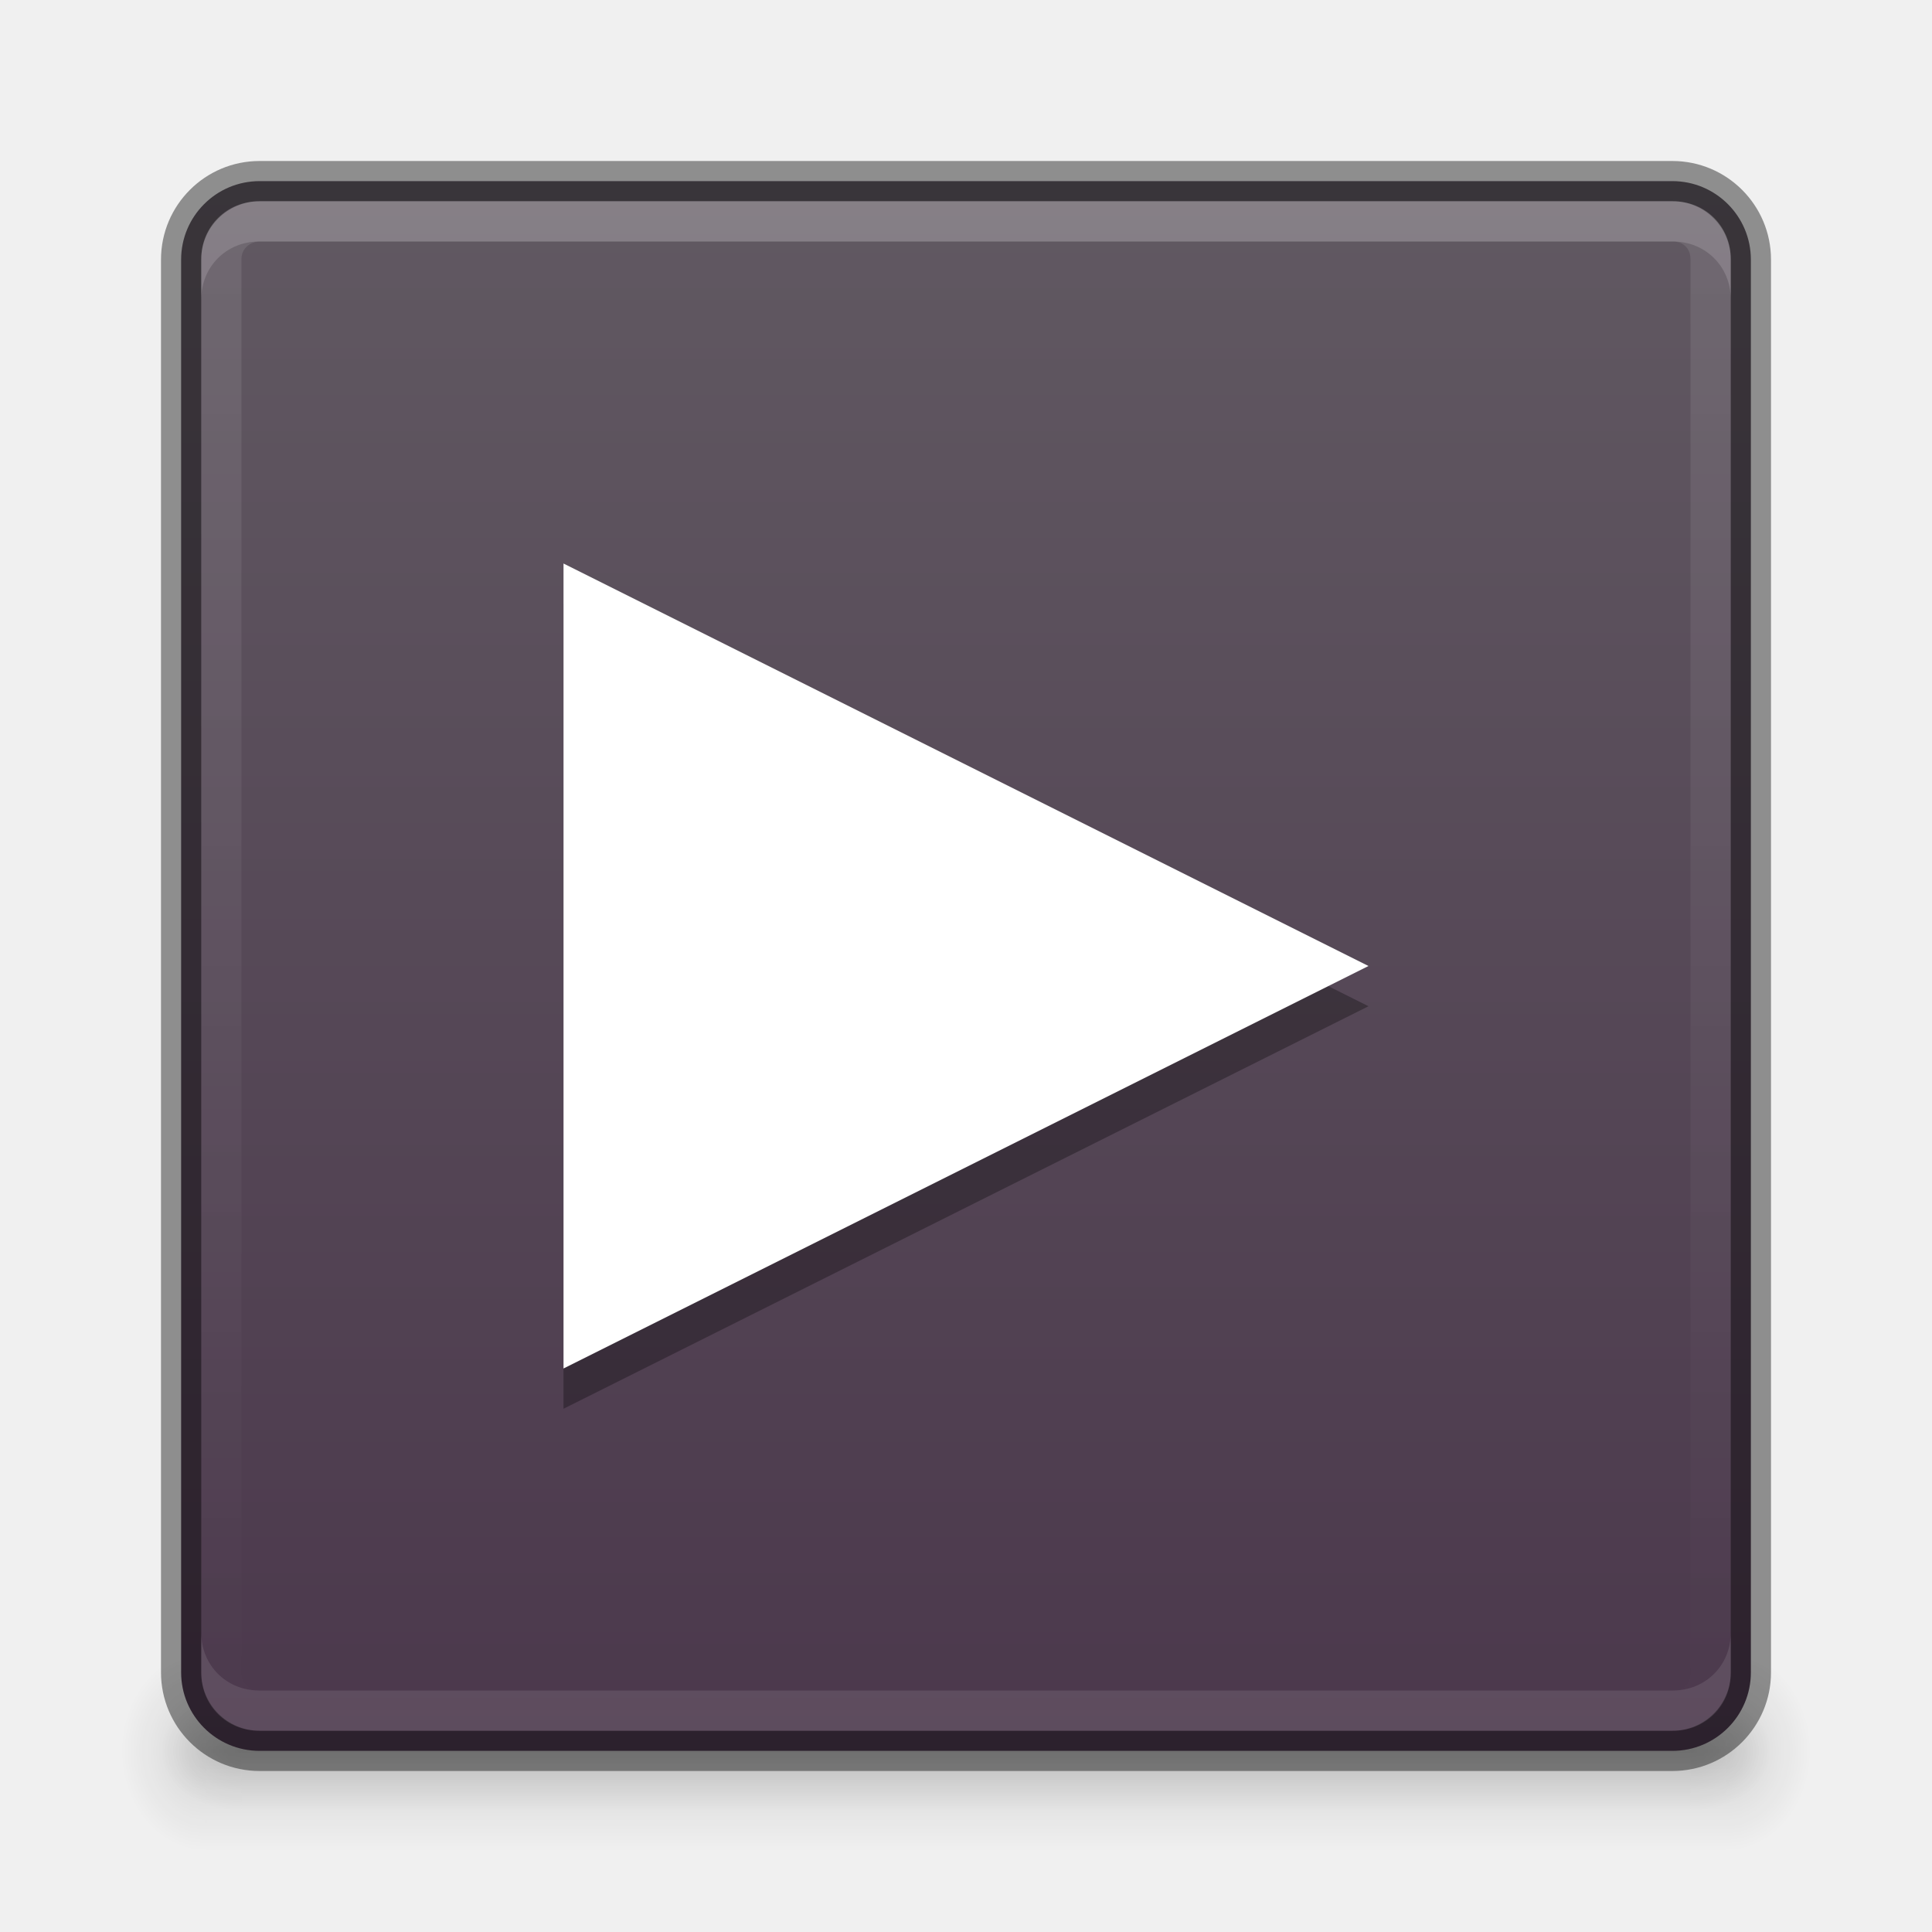
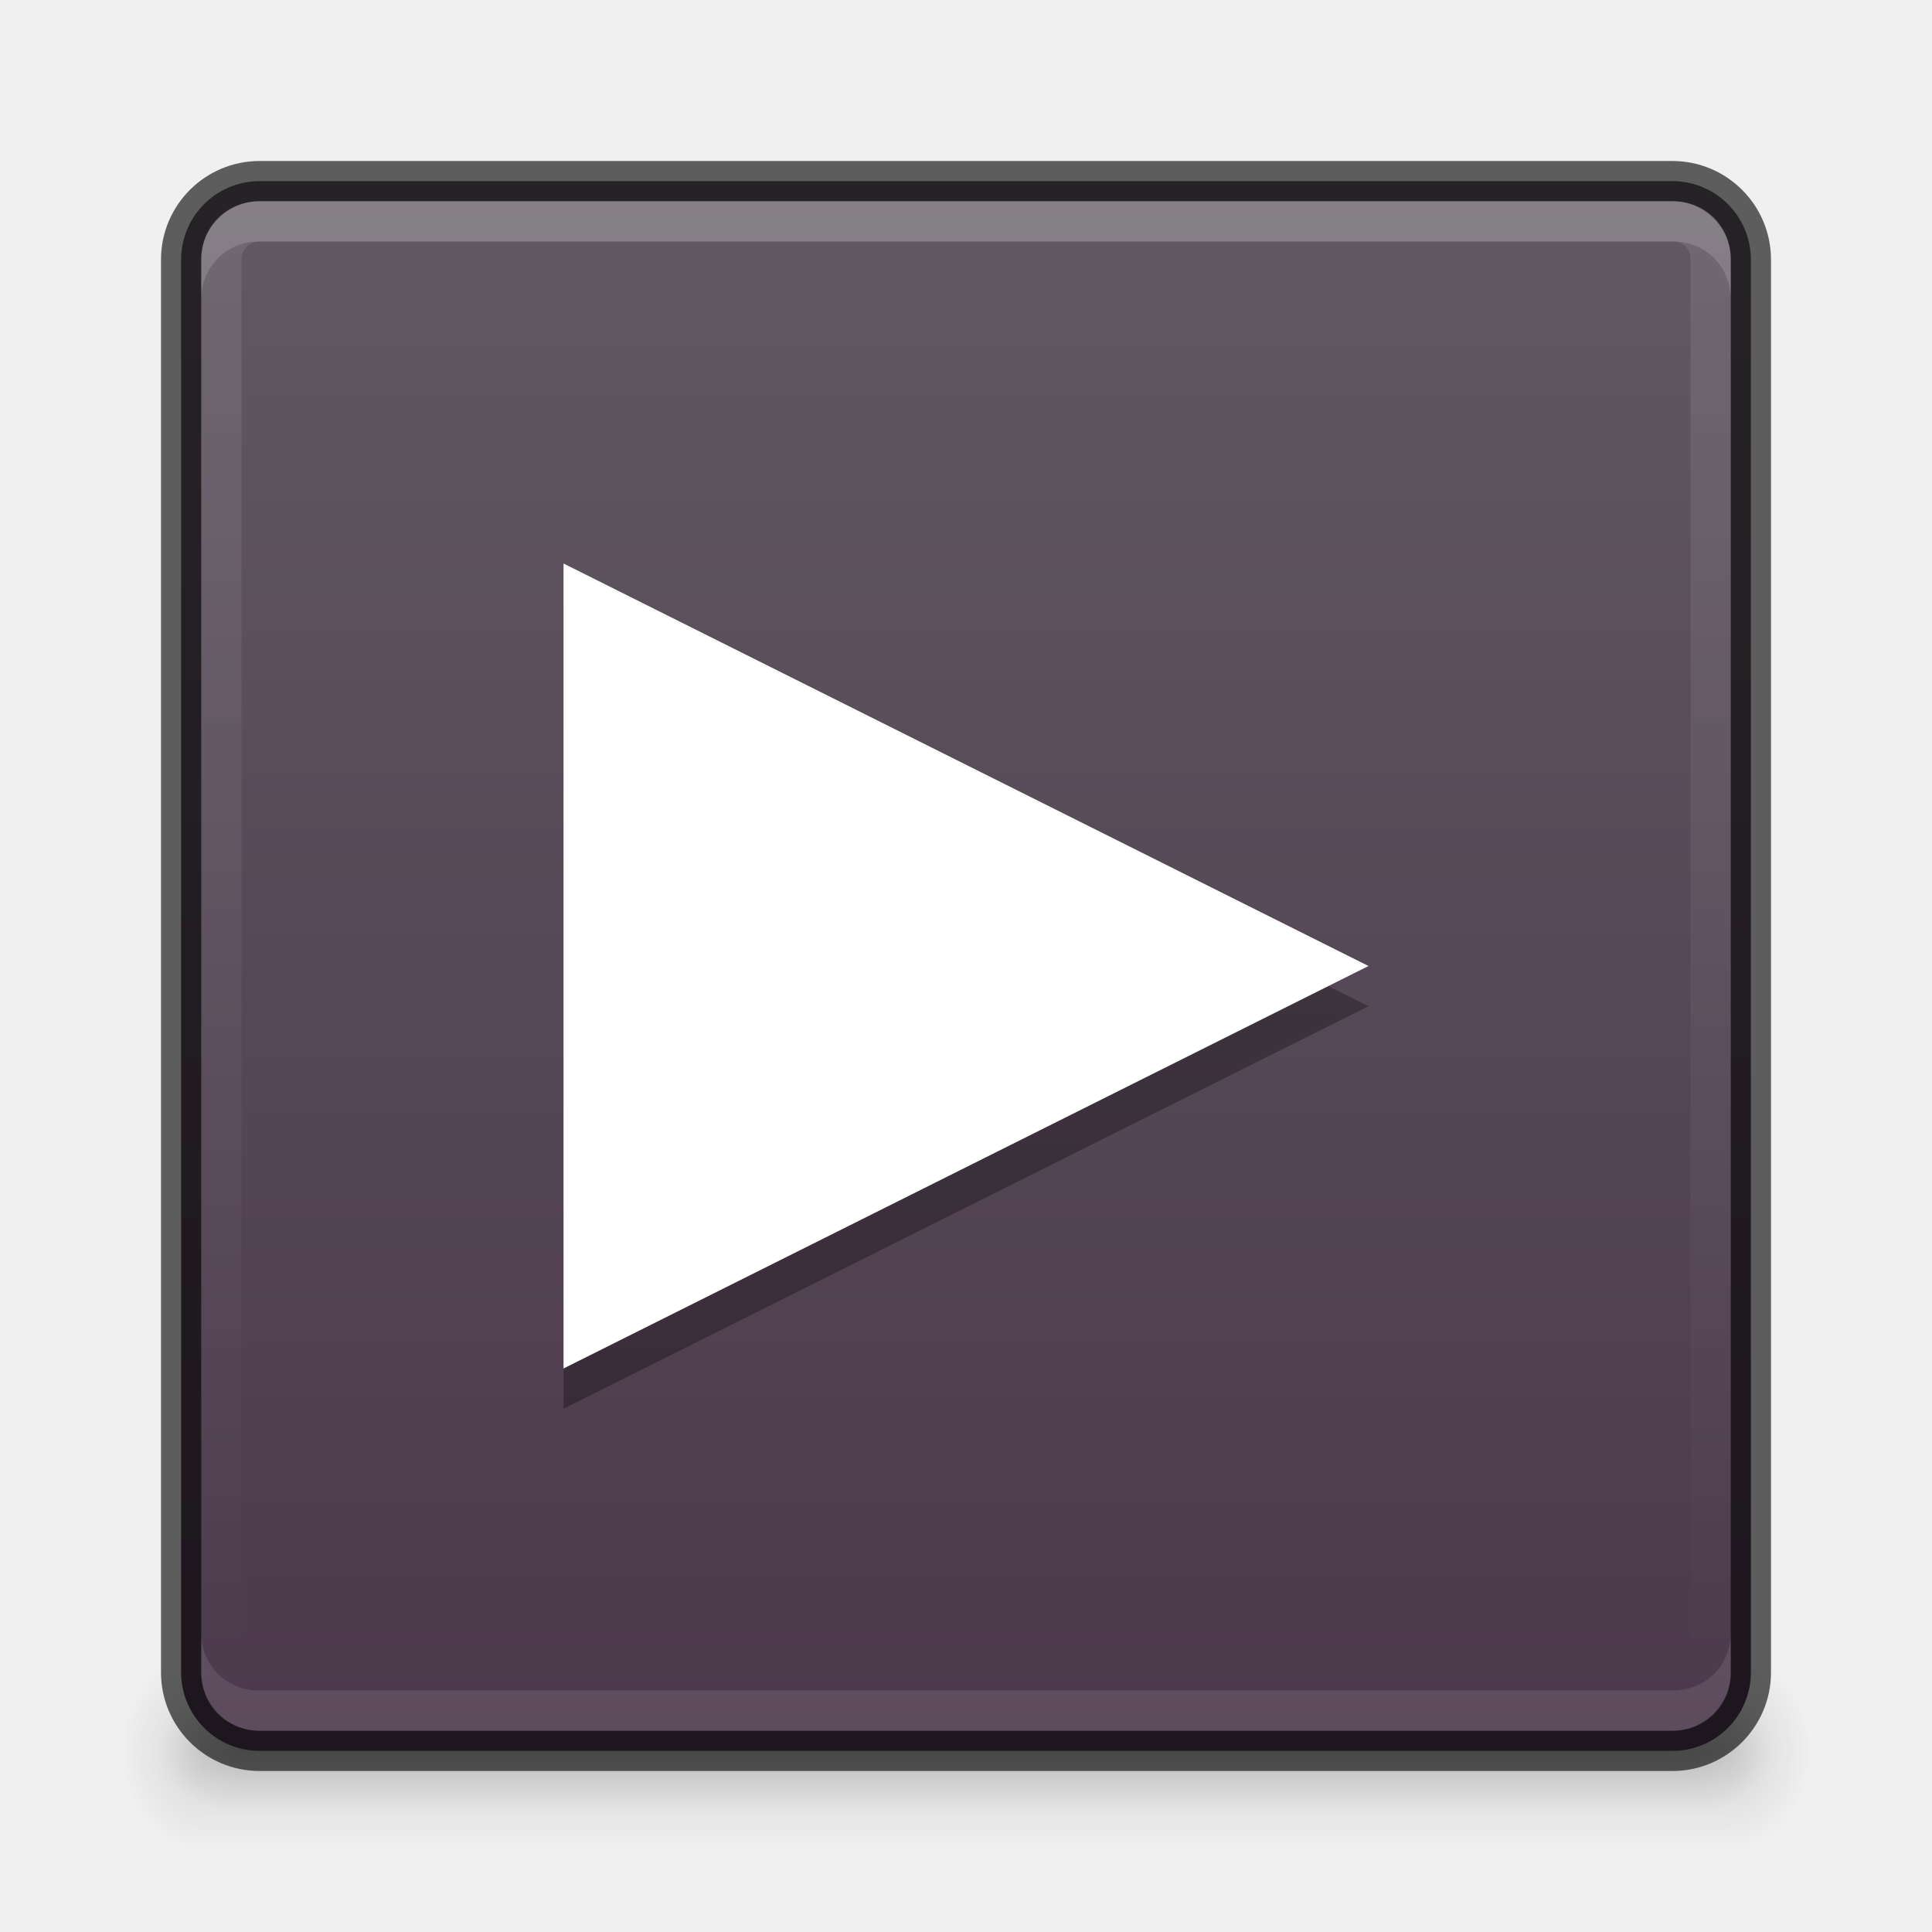
<svg xmlns="http://www.w3.org/2000/svg" xmlns:xlink="http://www.w3.org/1999/xlink" version="1.1" width="48" height="48" id="svg3759">
  <defs id="defs3761">
    <linearGradient id="linearGradient4566">
      <stop id="stop4568" offset="0" style="stop-color:#3f3f3f;stop-opacity:1;" />
      <stop id="stop4570" offset="1" style="stop-color:#625c5c;stop-opacity:1;" />
    </linearGradient>
    <linearGradient id="linearGradient4149">
      <stop style="stop-color:#ffffff;stop-opacity:1;" offset="0" id="stop4151" />
      <stop style="stop-color:#ffffff;stop-opacity:0;" offset="1" id="stop4153" />
    </linearGradient>
    <linearGradient id="linearGradient4127">
      <stop id="stop4129" offset="0" style="stop-color:#8f2b12;stop-opacity:1;" />
      <stop id="stop4131" offset="1" style="stop-color:#82461a;stop-opacity:1;" />
    </linearGradient>
    <linearGradient xlink:href="#linearGradient4134" id="linearGradient4140" x1="789" y1="256" x2="827" y2="256" gradientUnits="userSpaceOnUse" />
    <linearGradient id="linearGradient4134">
      <stop style="stop-color:#ffffff;stop-opacity:1;" offset="0" id="stop4136" />
      <stop style="stop-color:#ffffff;stop-opacity:0;" offset="1" id="stop4138" />
    </linearGradient>
    <clipPath clipPathUnits="userSpaceOnUse" id="clipPath4130">
      <path id="path4132" d="M 790.438,237 C 789.626,237 789,237.626 789,238.438 l 0,35.094 c 0,0.812 0.626,1.469 1.438,1.469 l 35.125,0 c 0.812,0 1.438,-0.657 1.438,-1.469 l 0,-35.094 C 827,237.626 826.374,237 825.562,237 l -35.125,0 z" style="fill:#ba2222;fill-opacity:1;stroke:none" />
    </clipPath>
    <linearGradient xlink:href="#linearGradient5618" id="linearGradient4083" x1="-1023.862" y1="-808" x2="-984.862" y2="-808" gradientUnits="userSpaceOnUse" gradientTransform="translate(980.3622,784)" />
    <linearGradient id="linearGradient5618">
      <stop style="stop-color:#3e3e3e;stop-opacity:1;" offset="0" id="stop5620" />
      <stop style="stop-color:#595959;stop-opacity:1;" offset="1" id="stop5622" />
    </linearGradient>
-     <filter id="filter4023" x="-0.064" width="1.128" y="-0.995" height="2.991">
-       <feGaussianBlur stdDeviation="1.011" id="feGaussianBlur4025" />
-     </filter>
-     <filter id="filter4033" x="-0.128" width="1.255" y="-1.991" height="4.982">
-       <feGaussianBlur stdDeviation="2.022" id="feGaussianBlur4035" />
-     </filter>
    <linearGradient xlink:href="#linearGradient3934" id="linearGradient3998" gradientUnits="userSpaceOnUse" gradientTransform="matrix(0,-1,1,0,68,556)" x1="292" y1="244" x2="332" y2="244" />
    <linearGradient id="linearGradient3934">
      <stop style="stop-color:#dd2f03;stop-opacity:1;" offset="0" id="stop3936" />
      <stop style="stop-color:#e96300;stop-opacity:1;" offset="1" id="stop3938" />
    </linearGradient>
    <linearGradient y2="244" x2="332" y1="244" x1="292" gradientTransform="matrix(0,-1,1,0,65,302)" gradientUnits="userSpaceOnUse" id="linearGradient3177" xlink:href="#linearGradient3934" />
    <linearGradient xlink:href="#linearGradient3934" id="linearGradient4117" gradientUnits="userSpaceOnUse" gradientTransform="translate(980.3622,784)" x1="-1023.862" y1="-808" x2="-984.862" y2="-808" />
    <linearGradient xlink:href="#linearGradient4149" id="linearGradient4155" x1="24" y1="43.5" x2="37" y2="23.375" gradientUnits="userSpaceOnUse" />
    <linearGradient xlink:href="#outerBackgroundGradient-0" id="linearGradient3998-0" gradientUnits="userSpaceOnUse" gradientTransform="matrix(0,-1,1,0,68,556)" x1="292" y1="244" x2="332" y2="244" />
    <linearGradient id="outerBackgroundGradient-0">
      <stop style="stop-color:#dddddd;stop-opacity:1;" offset="0" id="stop3864-8-6-9" />
      <stop style="stop-color:#f2f2f2;stop-opacity:1;" offset="1" id="stop3866-9-1-5" />
    </linearGradient>
    <linearGradient xlink:href="#linearGradient4100" id="linearGradient4898" gradientUnits="userSpaceOnUse" x1="328" y1="235" x2="328" y2="277" gradientTransform="translate(-3.5,-3.5)" />
    <linearGradient id="linearGradient4100">
      <stop id="stop4102" offset="0" style="stop-color:#aaaaaa;stop-opacity:1;" />
      <stop id="stop4104" offset="1" style="stop-color:#767676;stop-opacity:1;" />
    </linearGradient>
    <linearGradient xlink:href="#linearGradient4084" id="linearGradient4900" gradientUnits="userSpaceOnUse" x1="324" y1="231" x2="324" y2="273" gradientTransform="translate(-3.5,-3.5)" />
    <linearGradient id="linearGradient4084">
      <stop style="stop-color:#cd5fc2;stop-opacity:1;" offset="0" id="stop4086" />
      <stop style="stop-color:#9a4993;stop-opacity:1;" offset="1" id="stop4088" />
    </linearGradient>
    <linearGradient xlink:href="#linearGradient3413" id="linearGradient4902" gradientUnits="userSpaceOnUse" x1="328" y1="273" x2="328" y2="231" gradientTransform="translate(-3.5,-3.5)" />
    <linearGradient id="outerBackgroundGradient-7">
      <stop style="stop-color:#717171;stop-opacity:1;" offset="0" id="stop3864-8-6-3" />
      <stop style="stop-color:#848484;stop-opacity:1;" offset="1" id="stop3866-9-1-2" />
    </linearGradient>
    <linearGradient xlink:href="#linearGradient3413" id="linearGradient4904" gradientUnits="userSpaceOnUse" x1="336" y1="273" x2="336" y2="231" gradientTransform="translate(-3.5,-3.5)" />
    <linearGradient id="linearGradient3413">
      <stop style="stop-color:#dddddd;stop-opacity:1;" offset="0" id="stop3415" />
      <stop style="stop-color:#f2f2f2;stop-opacity:1;" offset="1" id="stop3417" />
    </linearGradient>
    <clipPath clipPathUnits="userSpaceOnUse" id="clipPath4068">
      <rect ry="4.5" y="259" x="316" height="9" width="24" id="rect4070" style="color:#bebebe;fill:#525252;fill-opacity:1;fill-rule:nonzero;stroke:none;stroke-width:1;marker:none;visibility:visible;display:inline;overflow:visible;enable-background:accumulate" />
    </clipPath>
    <clipPath clipPathUnits="userSpaceOnUse" id="clipPath4060">
      <rect style="color:#bebebe;fill:#525252;fill-opacity:1;fill-rule:nonzero;stroke:none;stroke-width:1;marker:none;visibility:visible;display:inline;overflow:visible;enable-background:accumulate" id="rect4062" width="24" height="9" x="316" y="240" ry="4.5" />
    </clipPath>
    <clipPath clipPathUnits="userSpaceOnUse" id="clipPath3423">
      <rect style="color:#bebebe;fill:#525252;fill-opacity:1;fill-rule:nonzero;stroke:none;stroke-width:1;marker:none;visibility:visible;display:inline;overflow:visible;enable-background:accumulate" id="rect3425" width="24" height="9" x="316" y="240" ry="4.5" />
    </clipPath>
    <clipPath clipPathUnits="userSpaceOnUse" id="clipPath3427">
      <rect ry="4.5" y="259" x="316" height="9" width="24" id="rect3429" style="color:#bebebe;fill:#525252;fill-opacity:1;fill-rule:nonzero;stroke:none;stroke-width:1;marker:none;visibility:visible;display:inline;overflow:visible;enable-background:accumulate" />
    </clipPath>
    <clipPath clipPathUnits="userSpaceOnUse" id="clipPath3431">
      <rect ry="4.5" y="259" x="316" height="9" width="24" id="rect3433" style="color:#bebebe;fill:#525252;fill-opacity:1;fill-rule:nonzero;stroke:none;stroke-width:1;marker:none;visibility:visible;display:inline;overflow:visible;enable-background:accumulate" />
    </clipPath>
    <clipPath clipPathUnits="userSpaceOnUse" id="clipPath3435">
      <rect style="color:#bebebe;fill:#525252;fill-opacity:1;fill-rule:nonzero;stroke:none;stroke-width:1;marker:none;visibility:visible;display:inline;overflow:visible;enable-background:accumulate" id="rect3437" width="24" height="9" x="316" y="240" ry="4.5" />
    </clipPath>
    <clipPath clipPathUnits="userSpaceOnUse" id="clipPath3439">
      <rect style="color:#bebebe;fill:#525252;fill-opacity:1;fill-rule:nonzero;stroke:none;stroke-width:1;marker:none;visibility:visible;display:inline;overflow:visible;enable-background:accumulate" id="rect3441" width="24" height="9" x="316" y="240" ry="4.5" />
    </clipPath>
    <clipPath clipPathUnits="userSpaceOnUse" id="clipPath3443">
      <rect ry="4.5" y="259" x="316" height="9" width="24" id="rect3445" style="color:#bebebe;fill:#525252;fill-opacity:1;fill-rule:nonzero;stroke:none;stroke-width:1;marker:none;visibility:visible;display:inline;overflow:visible;enable-background:accumulate" />
    </clipPath>
    <linearGradient y2="244" x2="332" y1="244" x1="292" gradientTransform="matrix(0,-1,1,0,-223.5,332.5)" gradientUnits="userSpaceOnUse" id="linearGradient3470" xlink:href="#outerBackgroundGradient-0" />
    <linearGradient xlink:href="#linearGradient3413" id="linearGradient4564" gradientUnits="userSpaceOnUse" gradientTransform="translate(980.3622,784)" x1="-1023.862" y1="-808" x2="-984.862" y2="-808" />
    <linearGradient xlink:href="#linearGradient4100" id="linearGradient4629" gradientUnits="userSpaceOnUse" gradientTransform="translate(-3.5,-3.5)" x1="328" y1="235" x2="328" y2="277" />
    <linearGradient xlink:href="#linearGradient4084" id="linearGradient4631" gradientUnits="userSpaceOnUse" gradientTransform="translate(-3.5,-3.5)" x1="324" y1="231" x2="324" y2="273" />
    <linearGradient xlink:href="#linearGradient3413" id="linearGradient4633" gradientUnits="userSpaceOnUse" gradientTransform="translate(-3.5,-3.5)" x1="328" y1="273" x2="328" y2="231" />
    <linearGradient xlink:href="#linearGradient3413" id="linearGradient4635" gradientUnits="userSpaceOnUse" gradientTransform="translate(-3.5,-3.5)" x1="336" y1="273" x2="336" y2="231" />
    <linearGradient xlink:href="#linearGradient3413" id="linearGradient4642" gradientUnits="userSpaceOnUse" gradientTransform="translate(-307.5,-231.5)" x1="336" y1="273" x2="336" y2="231" />
    <linearGradient xlink:href="#linearGradient4100" id="linearGradient4669" gradientUnits="userSpaceOnUse" gradientTransform="translate(-307.5,-235.5)" x1="328" y1="235" x2="328" y2="277" />
    <linearGradient xlink:href="#linearGradient3988-5" id="linearGradient3877" gradientUnits="userSpaceOnUse" gradientTransform="matrix(0,-1,-1,0,-784,-980.3622)" x1="-1023.862" y1="-808" x2="-984.862" y2="-808" />
    <linearGradient xlink:href="#linearGradient3988-5" id="linearGradient3158" gradientUnits="userSpaceOnUse" gradientTransform="matrix(0.175,0,0,0.175,-1.20002,-6.000033)" x1="144" y1="280" x2="144" y2="40" />
    <linearGradient id="linearGradient3988-5">
      <stop style="stop-color:#ededed;stop-opacity:1;" offset="0" id="stop3990-5" />
      <stop style="stop-color:#ffffff;stop-opacity:1;" offset="1" id="stop3992-0" />
    </linearGradient>
    <linearGradient xlink:href="#linearGradient3960" id="linearGradient3968" x1="25" y1="45" x2="25" y2="42" gradientUnits="userSpaceOnUse" />
    <linearGradient id="linearGradient3960">
      <stop style="stop-color:#000000;stop-opacity:0;" offset="0" id="stop3962" />
      <stop id="stop3970" offset="0.5" style="stop-color:#000000;stop-opacity:1;" />
      <stop style="stop-color:#000000;stop-opacity:0;" offset="1" id="stop3964" />
    </linearGradient>
    <radialGradient xlink:href="#linearGradient3952" id="radialGradient3958" cx="40" cy="43.5" fx="40" fy="43.5" r="2" gradientTransform="matrix(1,0,0,0.75,0,10.875)" gradientUnits="userSpaceOnUse" />
    <linearGradient id="linearGradient3952">
      <stop style="stop-color:#000000;stop-opacity:1;" offset="0" id="stop3954" />
      <stop style="stop-color:#000000;stop-opacity:0;" offset="1" id="stop3956" />
    </linearGradient>
    <radialGradient xlink:href="#linearGradient3944" id="radialGradient3950" cx="9" cy="43.5" fx="9" fy="43.5" r="2" gradientTransform="matrix(1,0,0,0.75,0,10.875)" gradientUnits="userSpaceOnUse" />
    <linearGradient id="linearGradient3944">
      <stop style="stop-color:#000000;stop-opacity:1;" offset="0" id="stop3946" />
      <stop style="stop-color:#000000;stop-opacity:0;" offset="1" id="stop3948" />
    </linearGradient>
    <linearGradient xlink:href="#linearGradient3960" id="linearGradient3997" gradientUnits="userSpaceOnUse" x1="25" y1="45" x2="25" y2="42" />
    <linearGradient id="linearGradient5142">
      <stop style="stop-color:#000000;stop-opacity:0;" offset="0" id="stop5144" />
      <stop id="stop5146" offset="0.5" style="stop-color:#000000;stop-opacity:1;" />
      <stop style="stop-color:#000000;stop-opacity:0;" offset="1" id="stop5148" />
    </linearGradient>
    <radialGradient xlink:href="#linearGradient3952" id="radialGradient3999" gradientUnits="userSpaceOnUse" gradientTransform="matrix(1,0,0,0.75,0,10.875)" cx="40" cy="43.5" fx="40" fy="43.5" r="2" />
    <radialGradient xlink:href="#linearGradient3944" id="radialGradient4001" gradientUnits="userSpaceOnUse" gradientTransform="matrix(1,0,0,0.75,0,10.875)" cx="9" cy="43.5" fx="9" fy="43.5" r="2" />
    <radialGradient r="2" fy="43.5" fx="9" cy="43.5" cx="9" gradientTransform="matrix(1,0,0,0.75,0,10.875)" gradientUnits="userSpaceOnUse" id="radialGradient5172" xlink:href="#linearGradient3944" />
    <radialGradient xlink:href="#linearGradient3944" id="radialGradient4202" gradientUnits="userSpaceOnUse" gradientTransform="matrix(1.057143,0,0,1.25,-4.4,-10.875)" cx="9" cy="43.5" fx="9" fy="43.5" r="2" />
    <radialGradient xlink:href="#linearGradient3952" id="radialGradient4205" gradientUnits="userSpaceOnUse" gradientTransform="matrix(1.057143,0,0,1.25,0.6,-10.875)" cx="40" cy="43.5" fx="40" fy="43.5" r="2" />
    <linearGradient xlink:href="#linearGradient3960" id="linearGradient4208" gradientUnits="userSpaceOnUse" x1="25" y1="45" x2="25" y2="42" gradientTransform="matrix(1.057143,0,0,1.666667,-5.4,-29)" />
    <radialGradient xlink:href="#linearGradient3944" id="radialGradient4211" gradientUnits="userSpaceOnUse" gradientTransform="matrix(1,0,0,0.75,-3,10.875)" cx="9" cy="43.5" fx="9" fy="43.5" r="2" />
    <radialGradient xlink:href="#linearGradient3952" id="radialGradient4214" gradientUnits="userSpaceOnUse" gradientTransform="matrix(1,0,0,0.75,2,10.875)" cx="40" cy="43.5" fx="40" fy="43.5" r="2" />
    <linearGradient xlink:href="#linearGradient3960" id="linearGradient4217" gradientUnits="userSpaceOnUse" x1="25" y1="45" x2="25" y2="42" gradientTransform="translate(-4,0)" />
    <linearGradient xlink:href="#outerBackgroundGradient-5-8" id="linearGradient4117-5" gradientUnits="userSpaceOnUse" gradientTransform="translate(980.3622,784)" x1="-1023.862" y1="-808" x2="-984.862" y2="-808" />
    <linearGradient id="outerBackgroundGradient-5-8">
      <stop style="stop-color:#4b384c;stop-opacity:1;" offset="0" id="stop3864-8-6-7" />
      <stop style="stop-color:#615962;stop-opacity:1;" offset="1" id="stop3866-9-1-1" />
    </linearGradient>
    <linearGradient y2="-808" x2="-984.862" y1="-808" x1="-1023.862" gradientTransform="translate(980.3622,784)" gradientUnits="userSpaceOnUse" id="linearGradient3048" xlink:href="#outerBackgroundGradient-5-8" />
  </defs>
  <g id="layer1">
    <path id="path3987" d="m 42.886,41 0,5 0.529,0 c 0.878,0 1.586,-1.115 1.586,-2.5 0,-1.385 -0.707,-2.5 -1.586,-2.5 l -0.529,0 z" style="opacity:0.12;fill:url(#radialGradient4205);fill-opacity:1;stroke:none" />
    <path style="opacity:0.12;fill:url(#radialGradient4214);fill-opacity:1;stroke:none" d="m 42,42 0,3 0.5,0 C 43.331,45 44,44.331 44,43.5 44,42.669 43.331,42 42.5,42 L 42,42 z" id="rect3940" />
    <path id="path3989" d="M 4.487,41 C 3.663,41 3,42.045 3,43.344 l 0,0.312 c 0,1.298 0.663,2.344 1.487,2.344 l 0.628,0 0,-5 -0.628,0 z" style="opacity:0.12;fill:url(#radialGradient4202);fill-opacity:1;stroke:none" />
    <path style="opacity:0.12;fill:url(#radialGradient4211);fill-opacity:1;stroke:none" d="m 5.406,42 c -0.779,0 -1.406,0.627 -1.406,1.406 l 0,0.188 c 0,0.779 0.627,1.406 1.406,1.406 l 0.594,0 0,-3 -0.594,0 z" id="rect3942" />
    <path style="opacity:0.12;fill:url(#linearGradient4208);fill-opacity:1;stroke:none" d="m 5.114,41 37.772,0 0,5 -37.772,0 z" id="rect3985" />
    <path style="opacity:0.12;fill:url(#linearGradient4217);fill-opacity:1;stroke:none" d="m 6,42 36,0 0,3 -36,0 z" id="rect3938" />
    <rect rx="1.95" ry="1.95" transform="matrix(0,-1,-1,0,0,0)" y="-43.5" x="-43.5" height="39" width="39" id="rect4073-3" style="fill:url(#linearGradient3048);fill-opacity:1;stroke:none;display:inline" />
-     <rect style="opacity:0.41;fill:none;stroke:#000000;stroke-opacity:1;display:inline" id="rect4085" width="39" height="39" x="-43.5" y="-43.5" transform="matrix(0,-1,-1,0,0,0)" ry="1.95" rx="1.95" />
+     <rect style="opacity:0.61;fill:none;stroke:#000000;stroke-opacity:1;display:inline" id="rect4085" width="39" height="39" x="-43.5" y="-43.5" transform="matrix(0,-1,-1,0,0,0)" ry="1.95" rx="1.95" />
    <path style="opacity:0.15;fill:#ffffff;fill-opacity:1;stroke:none;display:inline" d="M 6.438,5 C 5.626,5 5,5.626 5,6.438 l 0,1 C 5,6.626 5.626,6 6.438,6 l 35.125,0 c 0.812,0 1.438,0.626 1.438,1.438 l 0,-1 c 0,-0.812 -0.626,-1.438 -1.438,-1.438 l -35.125,0 z" id="rect4089-4" />
    <path transform="matrix(0,1,-1,0,280,-784)" style="opacity:0.1;fill:none;stroke:url(#linearGradient4140);stroke-width:2;stroke-miterlimit:4;stroke-opacity:1;stroke-dasharray:none;display:inline" d="M 790.438,237 C 789.626,237 789,237.626 789,238.438 l 0,35.094 c 0,0.812 0.626,1.469 1.438,1.469 l 35.125,0 c 0.812,0 1.438,-0.657 1.438,-1.469 l 0,-35.094 C 827,237.626 826.374,237 825.562,237 l -35.125,0 z" id="path4128" clip-path="url(#clipPath4130)" />
    <path id="path4105" d="M 6.438,43 C 5.626,43 5,42.374 5,41.563 L 5,40.563 c 0,0.812 0.626,1.437 1.438,1.437 l 35.125,0 c 0.812,0 1.438,-0.626 1.438,-1.437 l 0,1 c 0,0.812 -0.626,1.438 -1.438,1.438 l -35.125,0 z" style="opacity:0.1;fill:#ffffff;fill-opacity:1;stroke:none;display:inline" />
  </g>
  <g id="layer2">
    <path id="path4281" d="M 14,15 34,25 14,35 z" style="opacity:0.3;fill:#000000;fill-opacity:1;display:inline;enable-background:new" />
    <path id="path3174" d="M 14,14 34,24 14,34 z" style="opacity:0.2;fill:#000000;fill-opacity:1;display:inline;enable-background:new" />
    <path style="fill:#ffffff;fill-opacity:1;display:inline;enable-background:new" d="M 14,14 34,24 14,34 z" id="path3876" />
  </g>
</svg>
